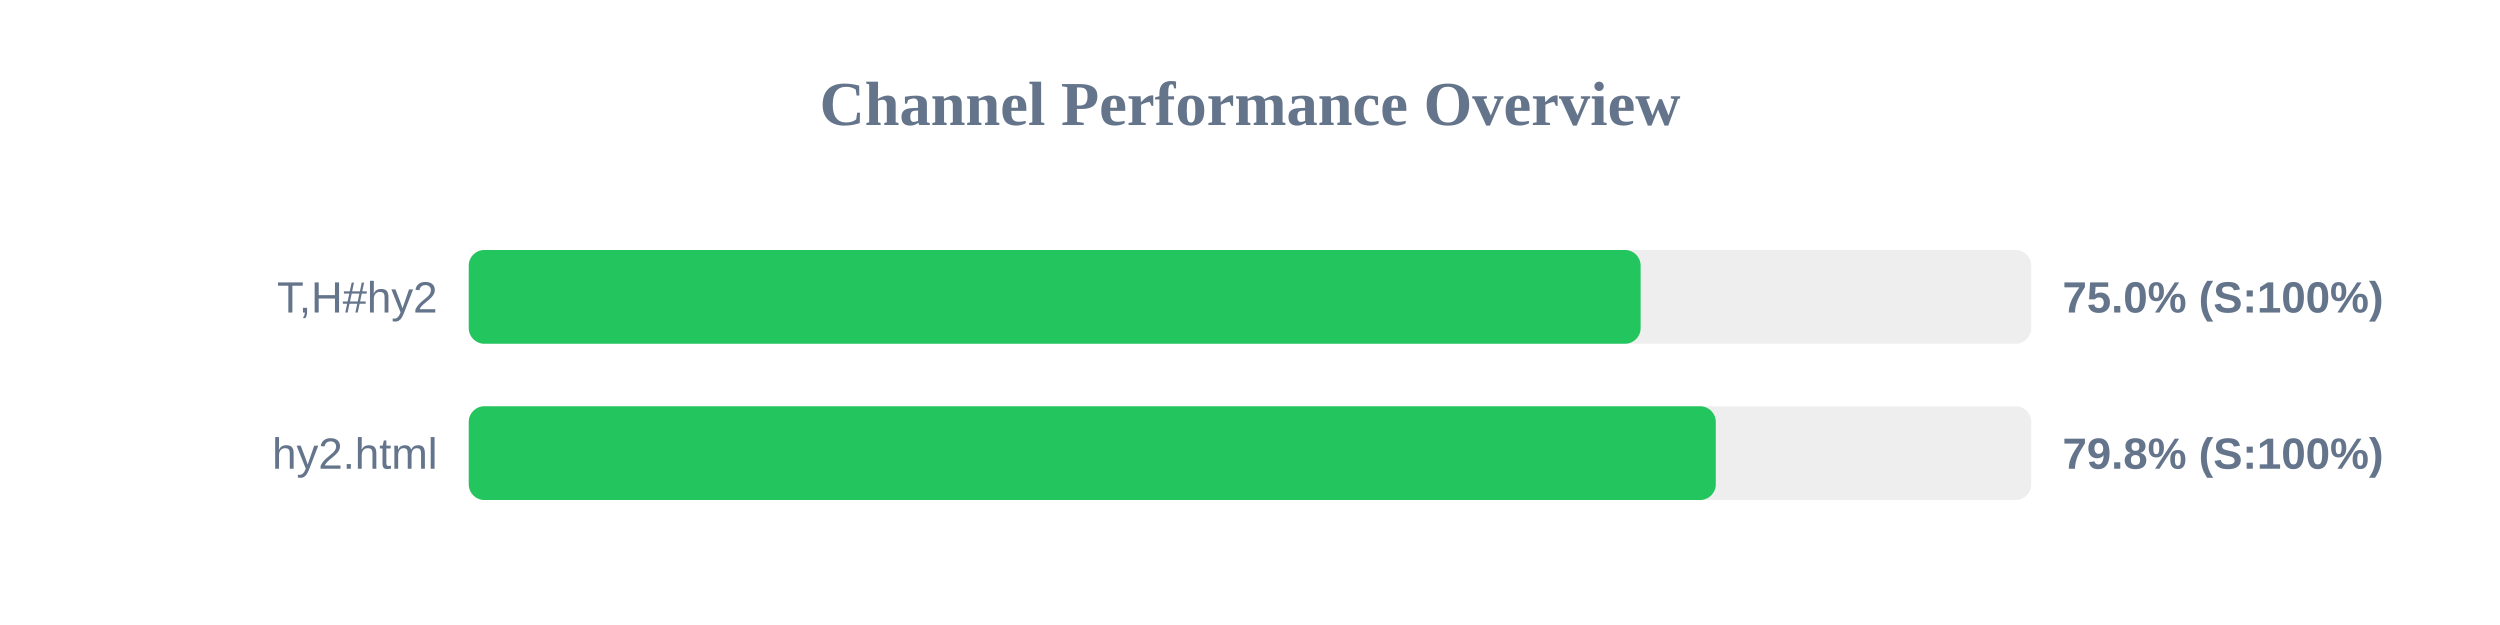
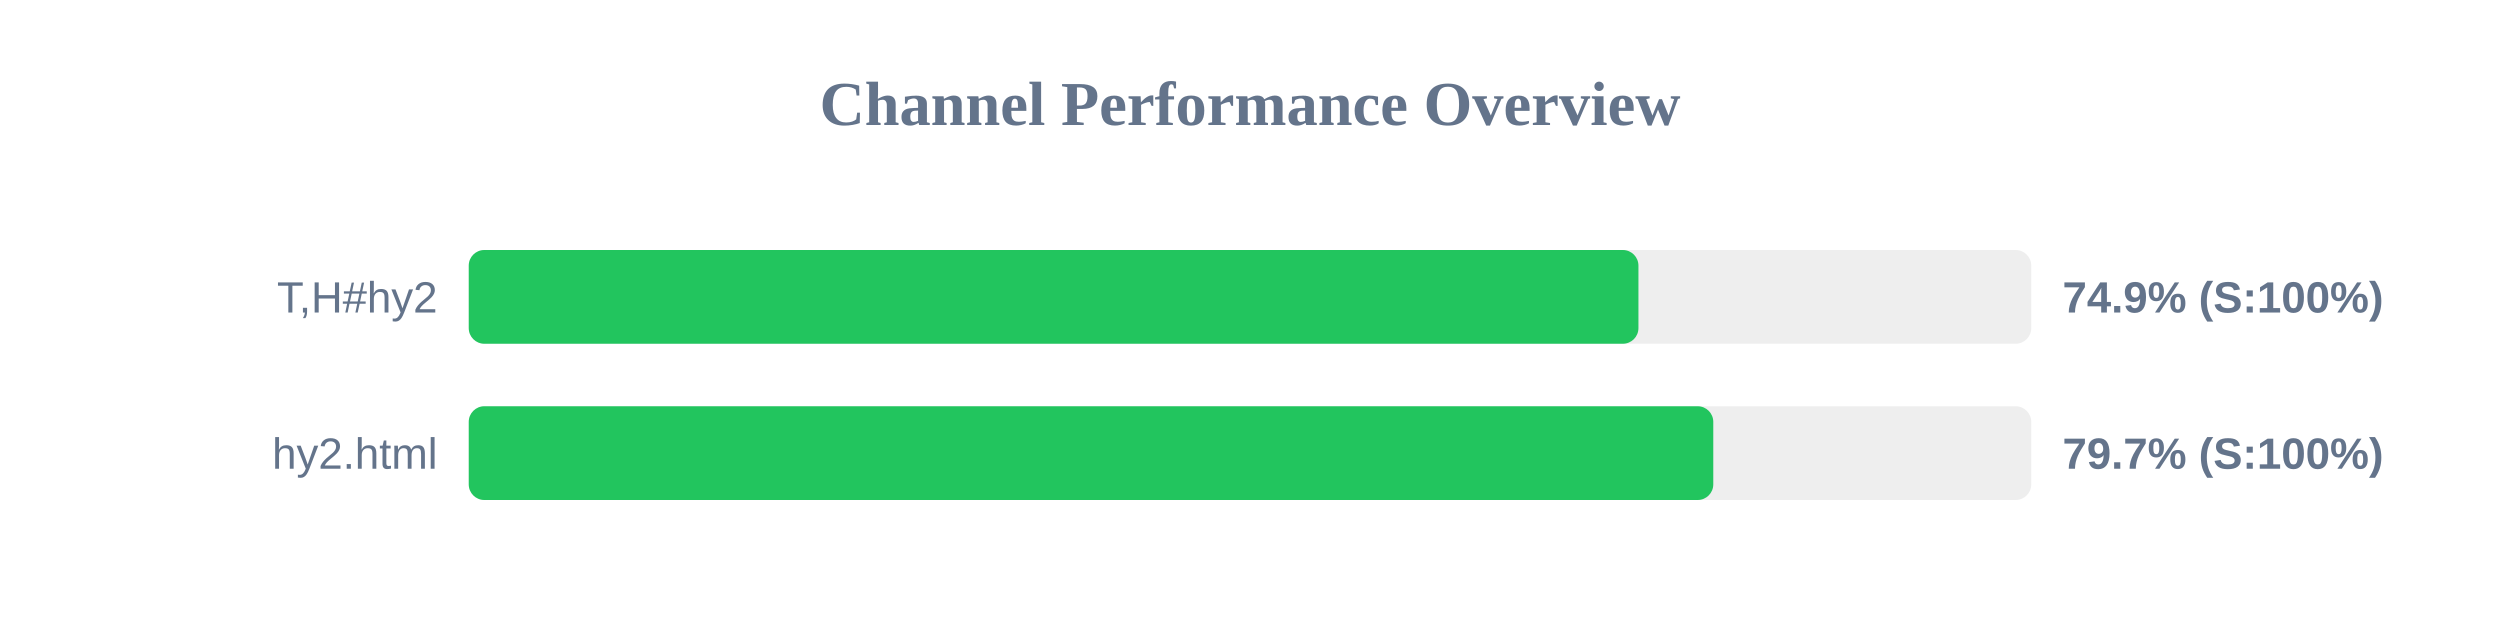
<svg xmlns="http://www.w3.org/2000/svg" width="800" height="200" version="1.1">
  <style>
        .row { font: 14px Arial; fill: #64748b; }
        .score { font: bold 14px Arial; fill: #64748b; }
    </style>
  <text x="400" y="40" text-anchor="middle" font-size="20px" font-weight="bold" fill="#64748b">Channel Performance Overview</text>
  <rect x="150" y="80" width="500" height="30" fill="#eee" rx="5" />
-   <rect x="150" y="80" width="375.0" height="30" fill="#22c55e" rx="5" />
+   <rect x="150" y="80" width="374.3" height="30" fill="#22c55e" rx="5" />
  <text x="140" y="100" text-anchor="end" class="row">T,H#hy2</text>
-   <text x="660" y="100" text-anchor="start" class="score">75.0% (S:100%)</text>
+   <text x="660" y="100" text-anchor="start" class="score">74.9% (S:100%)</text>
  <rect x="150" y="130" width="500" height="30" fill="#eee" rx="5" />
-   <rect x="150" y="130" width="399.05" height="30" fill="#22c55e" rx="5" />
+   <rect x="150" y="130" width="398.25" height="30" fill="#22c55e" rx="5" />
  <text x="140" y="150" text-anchor="end" class="row">hy2.html</text>
-   <text x="660" y="150" text-anchor="start" class="score">79.8% (S:100%)</text>
+   <text x="660" y="150" text-anchor="start" class="score">79.7% (S:100%)</text>
</svg>
